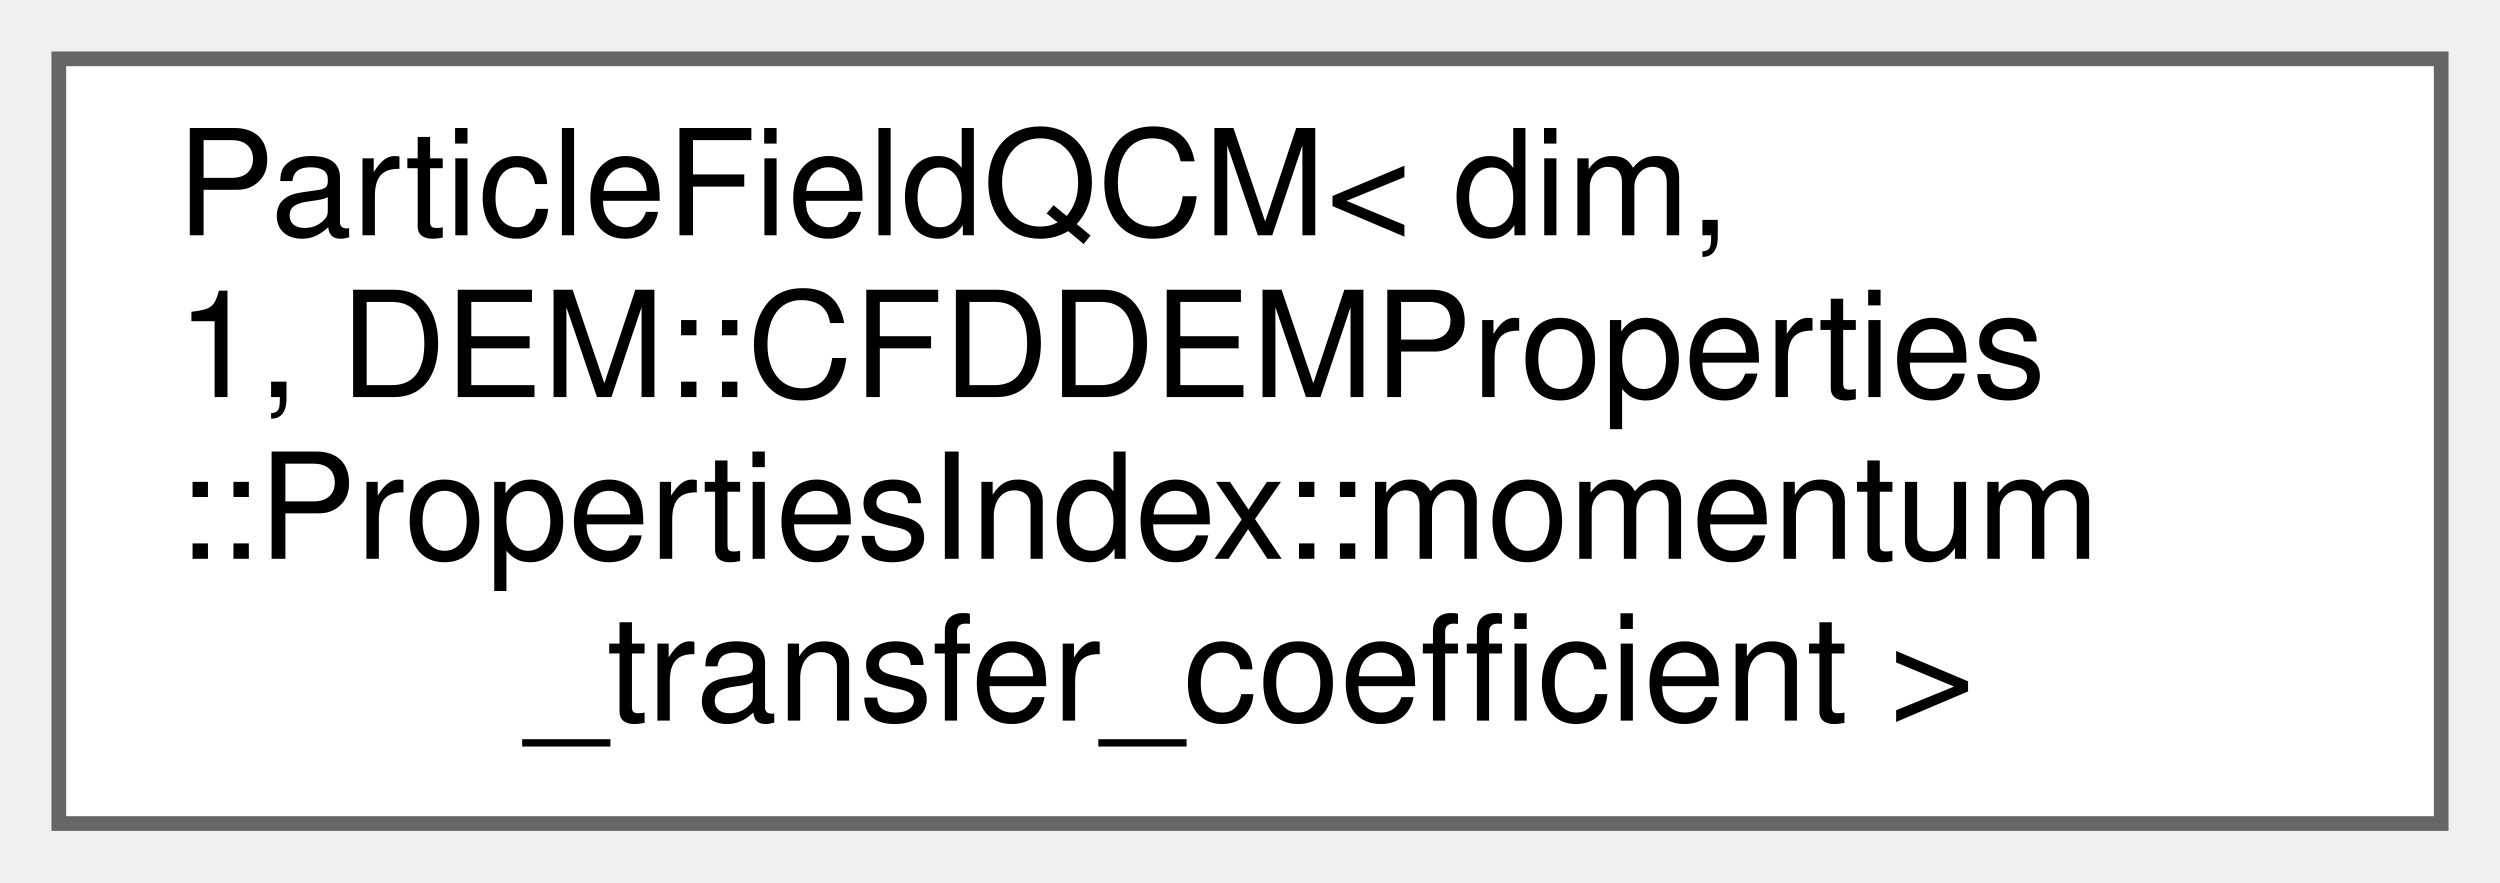
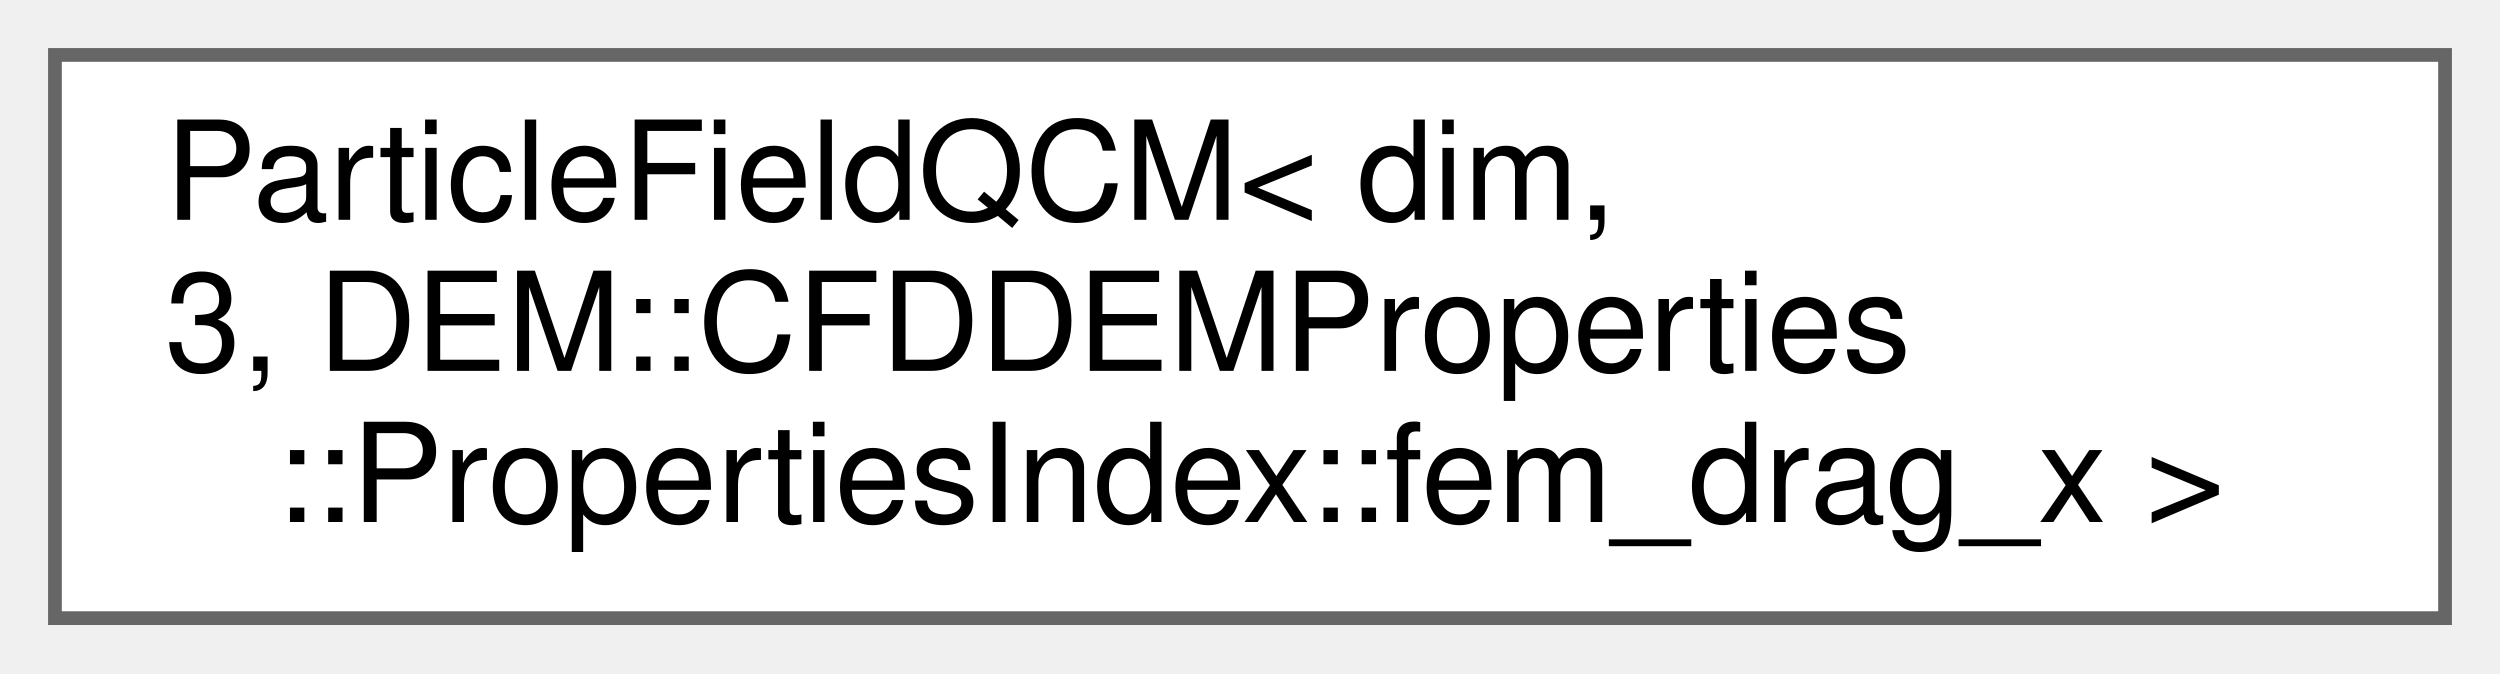
- <svg xmlns="http://www.w3.org/2000/svg" xmlns:xlink="http://www.w3.org/1999/xlink" width="170pt" height="60pt" viewBox="0.00 0.00 170.00 60.00">
-   <g id="graph0" class="graph" transform="scale(1 1) rotate(0) translate(4 56)">
+ <svg xmlns="http://www.w3.org/2000/svg" xmlns:xlink="http://www.w3.org/1999/xlink" width="182pt" height="49pt" viewBox="0.00 0.00 182.00 49.00">
+   <g id="graph0" class="graph" transform="scale(1 1) rotate(0) translate(4 45)">
    <g id="Node000000" class="node">
      <g id="a_Node000000">
        <a xlink:href="classParticleFieldQCM.html" target="_top" xlink:title=" ">
-           <polygon fill="white" stroke="#666666" points="162,-52 0,-52 0,0 162,0 162,-52" />
-           <text text-anchor="start" x="8" y="-40" font-family="Helvetica,sans-Serif" font-size="10.00">ParticleFieldQCM&lt; dim,</text>
-           <text text-anchor="start" x="8" y="-29" font-family="Helvetica,sans-Serif" font-size="10.00"> 1, DEM::CFDDEMProperties</text>
-           <text text-anchor="start" x="8" y="-18" font-family="Helvetica,sans-Serif" font-size="10.00">::PropertiesIndex::momentum</text>
-           <text text-anchor="middle" x="81" y="-7" font-family="Helvetica,sans-Serif" font-size="10.00">_transfer_coefficient &gt;</text>
+           <polygon fill="white" stroke="#666666" points="174,-41 0,-41 0,0 174,0 174,-41" />
+           <text text-anchor="start" x="8" y="-29" font-family="Helvetica,sans-Serif" font-size="10.00">ParticleFieldQCM&lt; dim,</text>
+           <text text-anchor="start" x="8" y="-18" font-family="Helvetica,sans-Serif" font-size="10.00"> 3, DEM::CFDDEMProperties</text>
+           <text text-anchor="middle" x="87" y="-7" font-family="Helvetica,sans-Serif" font-size="10.00">::PropertiesIndex::fem_drag_x &gt;</text>
        </a>
      </g>
    </g>
  </g>
</svg>
